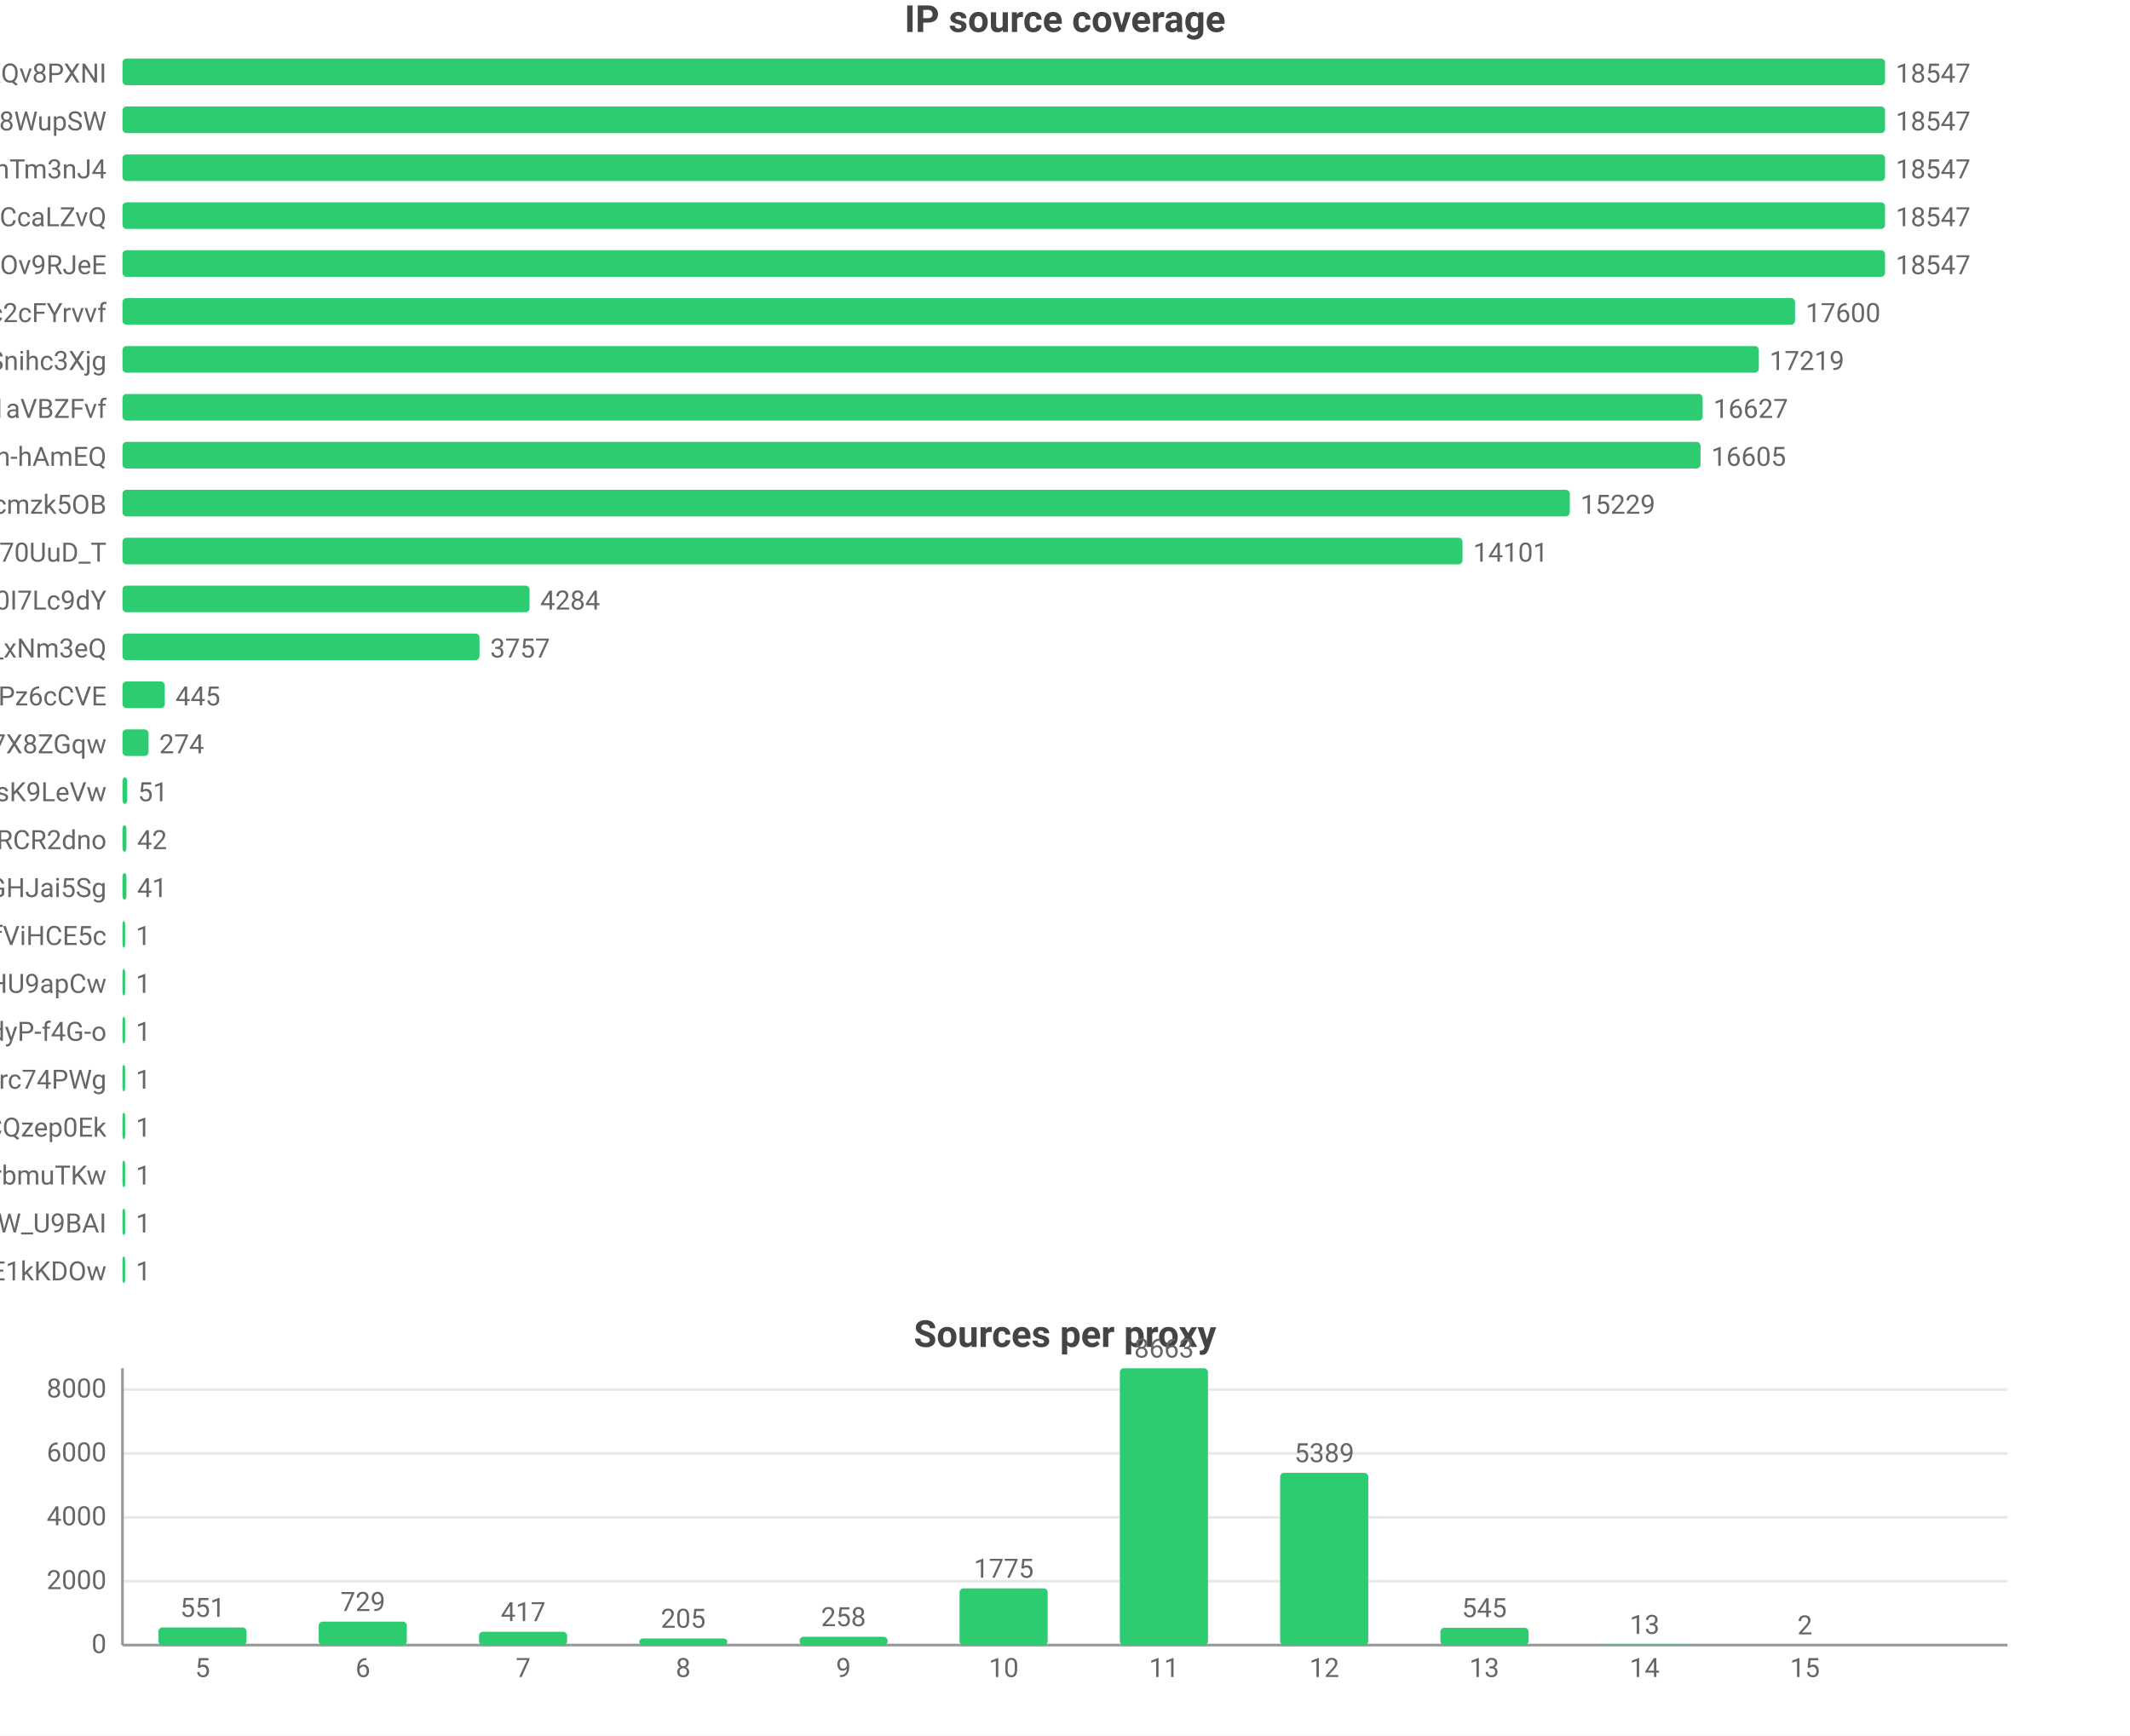
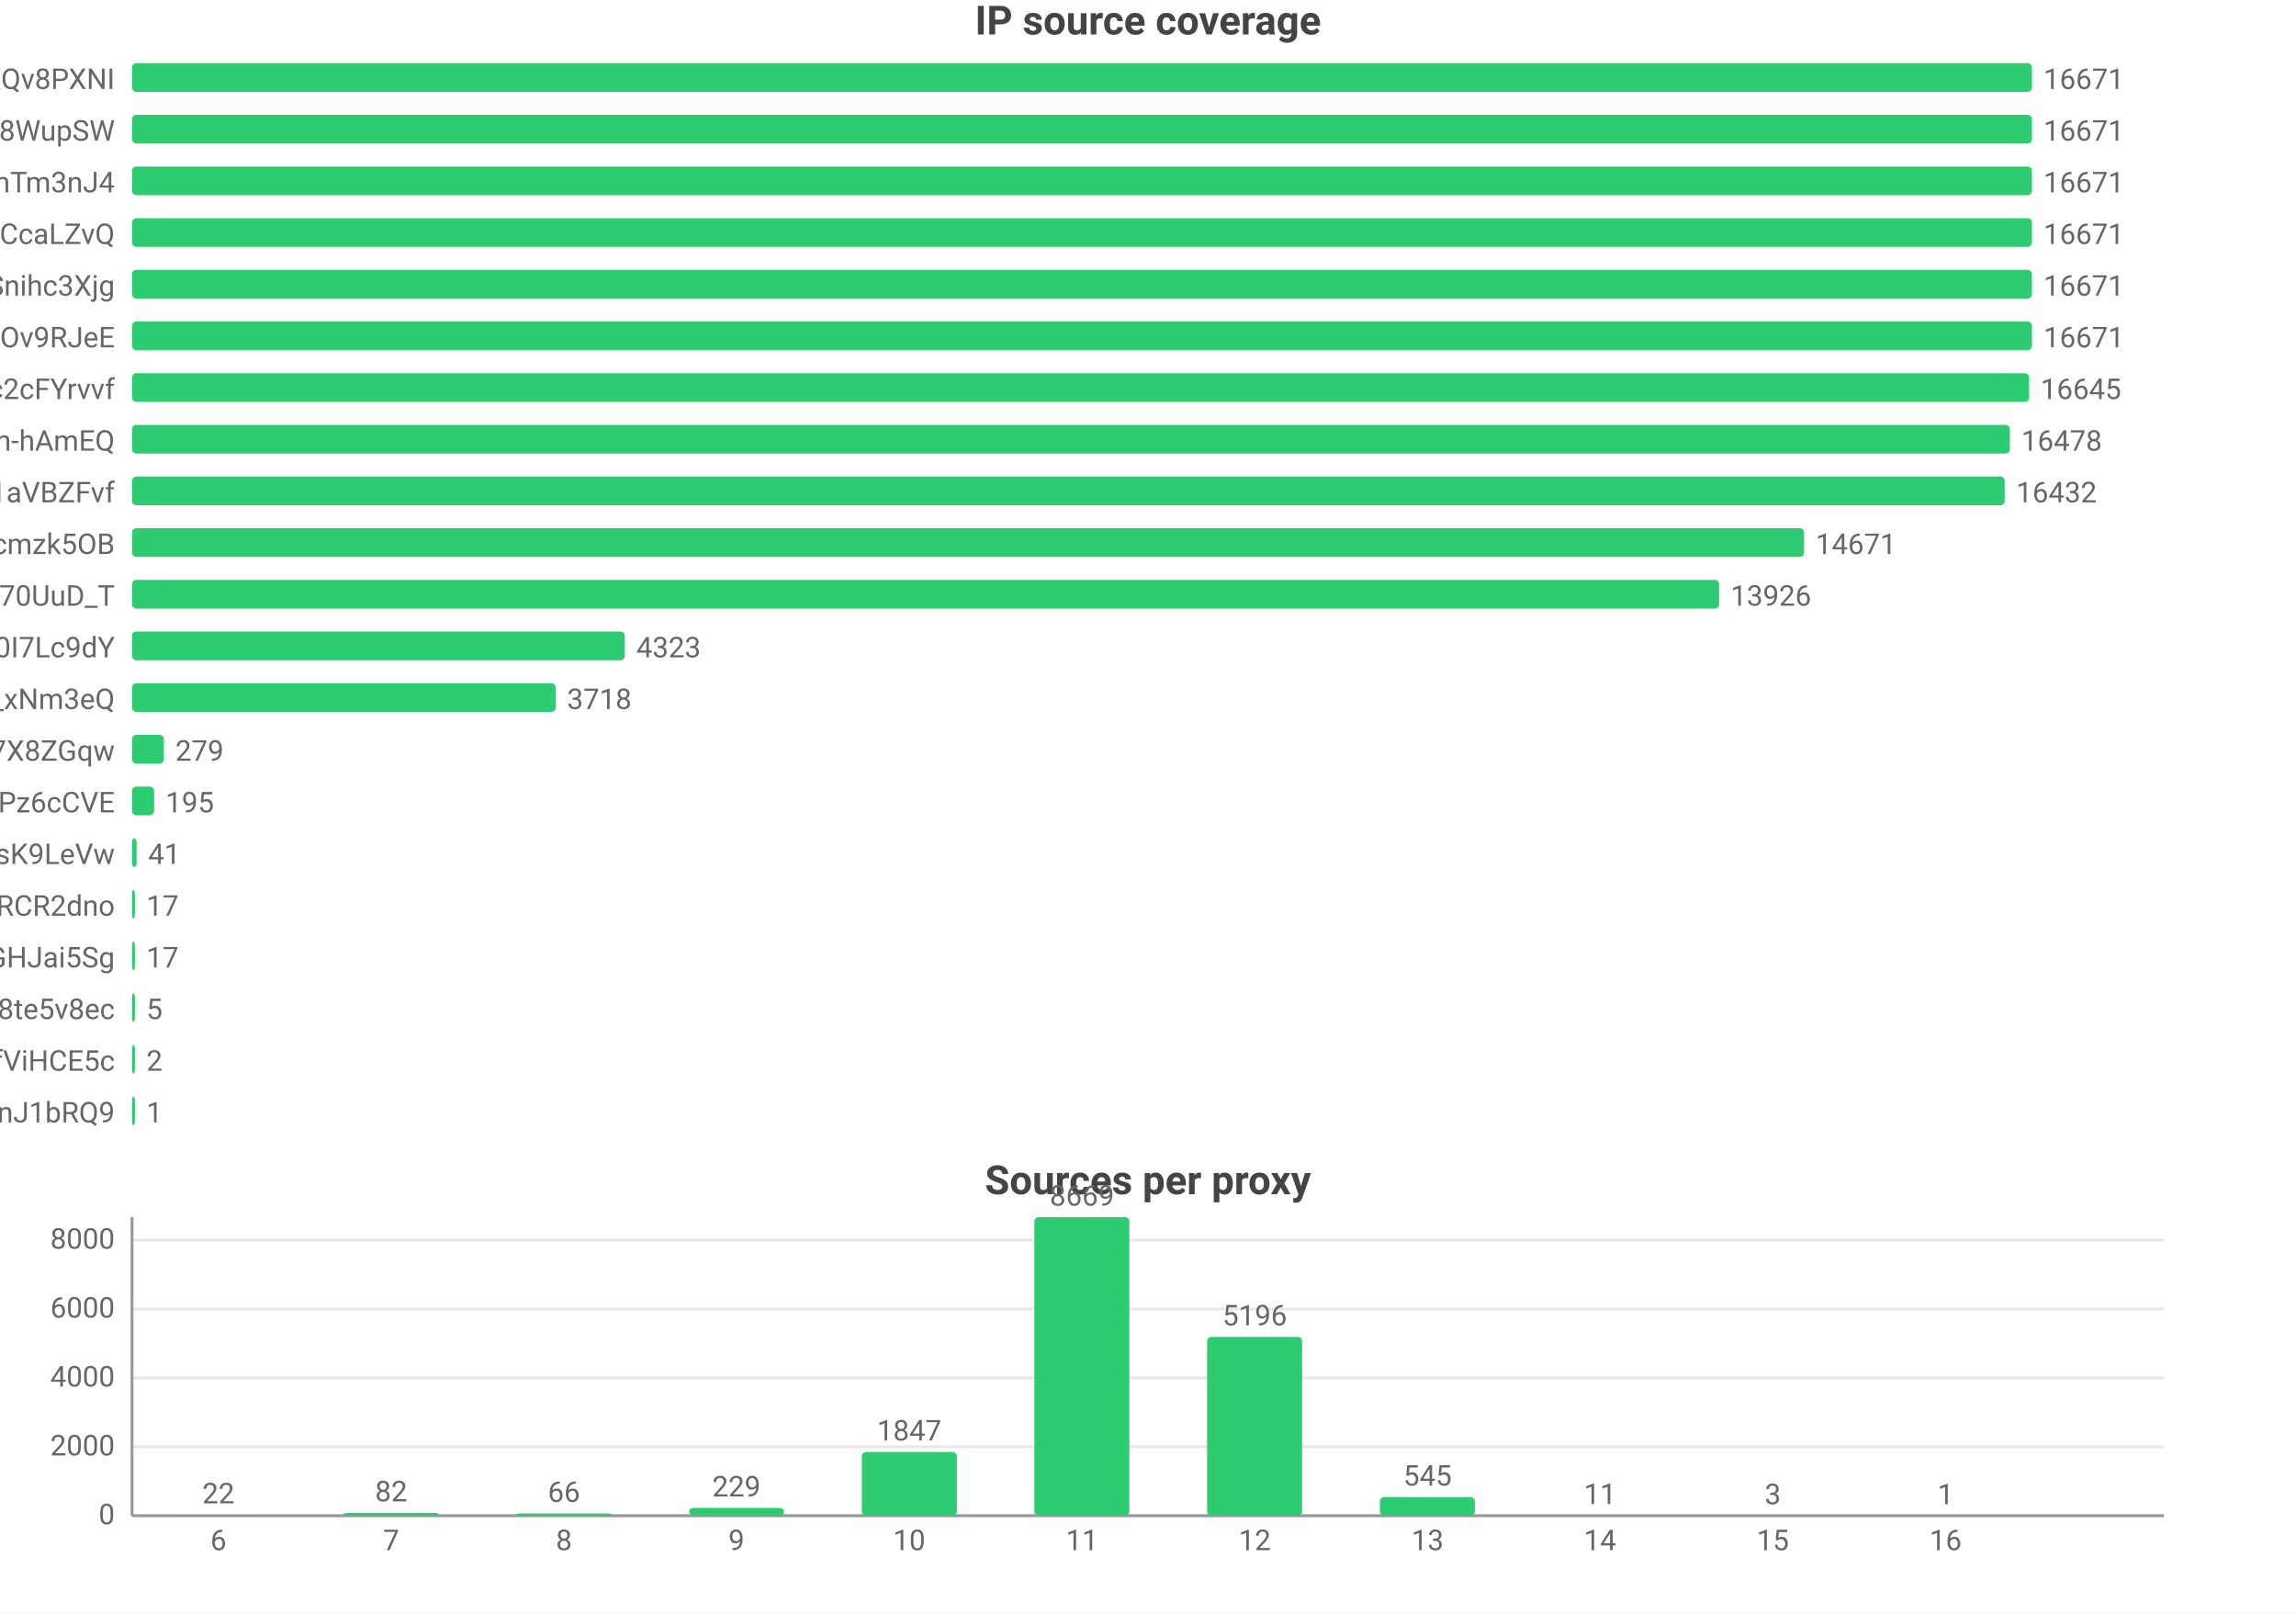
- <svg xmlns="http://www.w3.org/2000/svg" width="800" height="652" viewBox="0 0 800 652">
-   <rect width="800" height="652" fill="#ffffff" />
+ <svg xmlns="http://www.w3.org/2000/svg" width="800" height="562" viewBox="0 0 800 562">
+   <rect width="800" height="562" fill="#ffffff" />
  <style>text{font-family:system-ui,-apple-system,'Segoe UI',Roboto,'PingFang SC','Microsoft YaHei','Noto Sans CJK SC',sans-serif}.g{stroke:#e8e8e8;stroke-width:1}.a{stroke:#999;stroke-width:1}.t{font-size:10px;fill:#666}.m{font-size:10px;text-anchor:middle;fill:#666}.e{font-size:10px;text-anchor:end;fill:#666}.l{font-size:11px;fill:#333}.tt{font-size:14px;font-weight:600;text-anchor:middle;fill:#444}.em{font-size:13px;text-anchor:middle;fill:#999}</style>
  <text class="tt" x="400.0" y="12">IP source coverage</text>
  <text class="e" x="40" y="31">rsrc_YmwQdEYueobUJ7o0R-mXQv8PXNI</text>
  <rect x="46" y="22" width="662" height="10" fill="#2ecc71" rx="1.5" />
-   <text class="t" x="712" y="31">18547</text>
+   <text class="t" x="712" y="31">16671</text>
  <text class="e" x="40" y="49">rsrc_Kf72a5Rnsi5l_-kq8f8WupSW</text>
  <rect x="46" y="40" width="662" height="10" fill="#2ecc71" rx="1.5" />
-   <text class="t" x="712" y="49">18547</text>
+   <text class="t" x="712" y="49">16671</text>
  <text class="e" x="40" y="67">rsrc_8J7Mvr-6DA7BBOtGFT3QhTm3nJ4</text>
  <rect x="46" y="58" width="662" height="10" fill="#2ecc71" rx="1.5" />
-   <text class="t" x="712" y="67">18547</text>
+   <text class="t" x="712" y="67">16671</text>
  <text class="e" x="40" y="85">rsrc_y1f6AcnstjvbsPXVio2CcaLZvQ</text>
  <rect x="46" y="76" width="662" height="10" fill="#2ecc71" rx="1.5" />
-   <text class="t" x="712" y="85">18547</text>
-   <text class="e" x="40" y="103">rsrc_phRkyFPJDKAG-t3D4gC7qC7dOv9RJeE</text>
+   <text class="t" x="712" y="85">16671</text>
+   <text class="e" x="40" y="103">rsrc_udXhFfUWqS8V61wbeSoAvSnihc3Xjg</text>
  <rect x="46" y="94" width="662" height="10" fill="#2ecc71" rx="1.5" />
-   <text class="t" x="712" y="103">18547</text>
-   <text class="e" x="40" y="121">rsrc_N0DphMQvqfO6-stc2cFYrvvf</text>
-   <rect x="46" y="112" width="628.2" height="10" fill="#2ecc71" rx="1.5" />
-   <text class="t" x="678.2" y="121">17600</text>
-   <text class="e" x="40" y="139">rsrc_udXhFfUWqS8V61wbeSoAvSnihc3Xjg</text>
-   <rect x="46" y="130" width="614.6" height="10" fill="#2ecc71" rx="1.5" />
-   <text class="t" x="664.6" y="139">17219</text>
-   <text class="e" x="40" y="157">rsrc_3UBRP7wwxr0KCZcckKaO1aVBZFvf</text>
-   <rect x="46" y="148" width="593.5" height="10" fill="#2ecc71" rx="1.5" />
-   <text class="t" x="643.5" y="157">16627</text>
-   <text class="e" x="40" y="175">rsrc_je3zDruIeQJtGRSh-hAmEQ</text>
-   <rect x="46" y="166" width="592.7" height="10" fill="#2ecc71" rx="1.5" />
-   <text class="t" x="642.7" y="175">16605</text>
+   <text class="t" x="712" y="103">16671</text>
+   <text class="e" x="40" y="121">rsrc_phRkyFPJDKAG-t3D4gC7qC7dOv9RJeE</text>
+   <rect x="46" y="112" width="662" height="10" fill="#2ecc71" rx="1.5" />
+   <text class="t" x="712" y="121">16671</text>
+   <text class="e" x="40" y="139">rsrc_N0DphMQvqfO6-stc2cFYrvvf</text>
+   <rect x="46" y="130" width="661.0" height="10" fill="#2ecc71" rx="1.5" />
+   <text class="t" x="711.0" y="139">16645</text>
+   <text class="e" x="40" y="157">rsrc_je3zDruIeQJtGRSh-hAmEQ</text>
+   <rect x="46" y="148" width="654.3" height="10" fill="#2ecc71" rx="1.5" />
+   <text class="t" x="704.3" y="157">16478</text>
+   <text class="e" x="40" y="175">rsrc_3UBRP7wwxr0KCZcckKaO1aVBZFvf</text>
+   <rect x="46" y="166" width="652.5" height="10" fill="#2ecc71" rx="1.5" />
+   <text class="t" x="702.5" y="175">16432</text>
  <text class="e" x="40" y="193">rsrc_K-0jAGBqjvCEp0Px6UbuWcmzk5OB</text>
-   <rect x="46" y="184" width="543.6" height="10" fill="#2ecc71" rx="1.5" />
-   <text class="t" x="593.6" y="193">15229</text>
+   <rect x="46" y="184" width="582.6" height="10" fill="#2ecc71" rx="1.5" />
+   <text class="t" x="632.6" y="193">14671</text>
  <text class="e" x="40" y="211">rsrc_Fe2TH426siPio70UuD_T</text>
-   <rect x="46" y="202" width="503.3" height="10" fill="#2ecc71" rx="1.5" />
-   <text class="t" x="553.3" y="211">14101</text>
+   <rect x="46" y="202" width="553.0" height="10" fill="#2ecc71" rx="1.5" />
+   <text class="t" x="603.0" y="211">13926</text>
  <text class="e" x="40" y="229">rsrc_zmdkNceYNtNIwTRnkeaDWUF0I7Lc9dY</text>
-   <rect x="46" y="220" width="152.9" height="10" fill="#2ecc71" rx="1.5" />
-   <text class="t" x="202.9" y="229">4284</text>
+   <rect x="46" y="220" width="171.7" height="10" fill="#2ecc71" rx="1.5" />
+   <text class="t" x="221.7" y="229">4323</text>
  <text class="e" x="40" y="247">rsrc_7HHr05kygIGY1_rUxDn2b0TfO3k_xNm3eQ</text>
-   <rect x="46" y="238" width="134.1" height="10" fill="#2ecc71" rx="1.5" />
-   <text class="t" x="184.1" y="247">3757</text>
-   <text class="e" x="40" y="265">rsrc_px-TVSmoFaih-Nh3Pz6cCVE</text>
-   <rect x="46" y="256" width="15.9" height="10" fill="#2ecc71" rx="1.5" />
-   <text class="t" x="65.9" y="265">445</text>
-   <text class="e" x="40" y="283">rsrc_KOcHY0zSvSXOKReI9zIAibe_1GV7X8ZGqw</text>
-   <rect x="46" y="274" width="9.8" height="10" fill="#2ecc71" rx="1.5" />
-   <text class="t" x="59.8" y="283">274</text>
+   <rect x="46" y="238" width="147.6" height="10" fill="#2ecc71" rx="1.5" />
+   <text class="t" x="197.6" y="247">3718</text>
+   <text class="e" x="40" y="265">rsrc_KOcHY0zSvSXOKReI9zIAibe_1GV7X8ZGqw</text>
+   <rect x="46" y="256" width="11.1" height="10" fill="#2ecc71" rx="1.5" />
+   <text class="t" x="61.1" y="265">279</text>
+   <text class="e" x="40" y="283">rsrc_px-TVSmoFaih-Nh3Pz6cCVE</text>
+   <rect x="46" y="274" width="7.7" height="10" fill="#2ecc71" rx="1.5" />
+   <text class="t" x="57.7" y="283">195</text>
  <text class="e" x="40" y="301">rsrc_y4RErEyr_I92cDIOQHlsK9LeVw</text>
-   <rect x="46" y="292" width="1.8" height="10" fill="#2ecc71" rx="1.5" />
-   <text class="t" x="51.8" y="301">51</text>
+   <rect x="46" y="292" width="1.6" height="10" fill="#2ecc71" rx="1.5" />
+   <text class="t" x="51.6" y="301">41</text>
  <text class="e" x="40" y="319">rsrc_-iwMUWtGMfvvmOs0VPBWChAcwcxiRCR2dno</text>
-   <rect x="46" y="310" width="1.5" height="10" fill="#2ecc71" rx="1.5" />
-   <text class="t" x="51.5" y="319">42</text>
+   <rect x="46" y="310" width="1" height="10" fill="#2ecc71" rx="1.5" />
+   <text class="t" x="51" y="319">17</text>
  <text class="e" x="40" y="337">rsrc_yQvJePm0B6jHzCYC4GdGHJai5Sg</text>
-   <rect x="46" y="328" width="1.5" height="10" fill="#2ecc71" rx="1.5" />
-   <text class="t" x="51.5" y="337">41</text>
-   <text class="e" x="40" y="355">rsrc_r5Qm4HD74aEPzYWaXJ5xTDmfViHCE5c</text>
+   <rect x="46" y="328" width="1" height="10" fill="#2ecc71" rx="1.5" />
+   <text class="t" x="51" y="337">17</text>
+   <text class="e" x="40" y="355">rsrc_htw8nZZHu0UN_vciVqNpM1nLqDu6f8j8te5v8ec</text>
  <rect x="46" y="346" width="1" height="10" fill="#2ecc71" rx="1.5" />
-   <text class="t" x="51" y="355">1</text>
-   <text class="e" x="40" y="373">rsrc_zGCq_6M2s7InpEO3MqqaG5Zzxnl5NmDsHU9apCw</text>
+   <text class="t" x="51" y="355">5</text>
+   <text class="e" x="40" y="373">rsrc_r5Qm4HD74aEPzYWaXJ5xTDmfViHCE5c</text>
  <rect x="46" y="364" width="1" height="10" fill="#2ecc71" rx="1.5" />
-   <text class="t" x="51" y="373">1</text>
-   <text class="e" x="40" y="391">rsrc_LrpbWUUO56eHIMwdJR00mtIdyP-f4G-o</text>
+   <text class="t" x="51" y="373">2</text>
+   <text class="e" x="40" y="391">rsrc_IutIxyjgURNKJ5AXGQxpTnJ1bRQ9</text>
  <rect x="46" y="382" width="1" height="10" fill="#2ecc71" rx="1.5" />
  <text class="t" x="51" y="391">1</text>
-   <text class="e" x="40" y="409">rsrc_mQTAqZhrbN_F7U0iq2bRicIFyu02Lgfrc74PWg</text>
-   <rect x="46" y="400" width="1" height="10" fill="#2ecc71" rx="1.5" />
-   <text class="t" x="51" y="409">1</text>
-   <text class="e" x="40" y="427">rsrc_YHZuHRaDa-DFv9_r3cDXeH-PeLACQzep0Ek</text>
-   <rect x="46" y="418" width="1" height="10" fill="#2ecc71" rx="1.5" />
-   <text class="t" x="51" y="427">1</text>
-   <text class="e" x="40" y="445">rsrc_xdOthPT0FkM4lHnZzhWrbmuTKw</text>
-   <rect x="46" y="436" width="1" height="10" fill="#2ecc71" rx="1.5" />
-   <text class="t" x="51" y="445">1</text>
-   <text class="e" x="40" y="463">rsrc_We6jsP3IIBC6jnF7W_U9BAI</text>
-   <rect x="46" y="454" width="1" height="10" fill="#2ecc71" rx="1.5" />
-   <text class="t" x="51" y="463">1</text>
-   <text class="e" x="40" y="481">rsrc_kdTZ5_igk74KH5q8mRCSkO5E1kKDOw</text>
-   <rect x="46" y="472" width="1" height="10" fill="#2ecc71" rx="1.5" />
-   <text class="t" x="51" y="481">1</text>
-   <text class="tt" x="400.0" y="506">Sources per proxy</text>
-   <line class="g" x1="46" y1="618" x2="754" y2="618" />
-   <text class="e" x="40" y="621">0</text>
-   <line class="g" x1="46" y1="594.0" x2="754" y2="594.0" />
-   <text class="e" x="40" y="597.0">2000</text>
-   <line class="g" x1="46" y1="570.0" x2="754" y2="570.0" />
-   <text class="e" x="40" y="573.0">4000</text>
-   <line class="g" x1="46" y1="546.0" x2="754" y2="546.0" />
-   <text class="e" x="40" y="549.0">6000</text>
-   <line class="g" x1="46" y1="522.0" x2="754" y2="522.0" />
-   <text class="e" x="40" y="525.0">8000</text>
-   <line class="a" x1="46" y1="514" x2="46" y2="618" />
-   <line class="a" x1="46" y1="618" x2="754" y2="618" />
-   <rect x="59.5" y="611.4" width="33.1" height="6.6" fill="#2ecc71" rx="1.5" />
-   <text class="m" x="76.1" y="607.4">551</text>
-   <text class="m" x="76.1" y="630">5</text>
-   <rect x="119.7" y="609.2" width="33.1" height="8.8" fill="#2ecc71" rx="1.5" />
-   <text class="m" x="136.3" y="605.2">729</text>
-   <text class="m" x="136.3" y="630">6</text>
-   <rect x="179.9" y="613.0" width="33.1" height="5.0" fill="#2ecc71" rx="1.5" />
-   <text class="m" x="196.5" y="609.0">417</text>
-   <text class="m" x="196.5" y="630">7</text>
-   <rect x="240.1" y="615.5" width="33.1" height="2.5" fill="#2ecc71" rx="1.5" />
-   <text class="m" x="256.6" y="611.5">205</text>
-   <text class="m" x="256.6" y="630">8</text>
-   <rect x="300.3" y="614.9" width="33.1" height="3.1" fill="#2ecc71" rx="1.5" />
-   <text class="m" x="316.8" y="610.9">258</text>
-   <text class="m" x="316.8" y="630">9</text>
-   <rect x="360.4" y="596.7" width="33.1" height="21.3" fill="#2ecc71" rx="1.5" />
-   <text class="m" x="377" y="592.7">1775</text>
-   <text class="m" x="377" y="630">10</text>
-   <rect x="420.6" y="514" width="33.1" height="104" fill="#2ecc71" rx="1.5" />
-   <text class="m" x="437.2" y="510">8663</text>
-   <text class="m" x="437.2" y="630">11</text>
-   <rect x="480.8" y="553.3" width="33.1" height="64.7" fill="#2ecc71" rx="1.5" />
-   <text class="m" x="497.4" y="549.3">5389</text>
-   <text class="m" x="497.4" y="630">12</text>
-   <rect x="541.0" y="611.5" width="33.1" height="6.5" fill="#2ecc71" rx="1.5" />
-   <text class="m" x="557.5" y="607.5">545</text>
-   <text class="m" x="557.5" y="630">13</text>
-   <rect x="601.2" y="617.8" width="33.1" height="0.2" fill="#2ecc71" rx="1.5" />
-   <text class="m" x="617.7" y="613.8">13</text>
-   <text class="m" x="617.7" y="630">14</text>
-   <rect x="661.4" y="618.0" width="33.1" height="0.0" fill="#2ecc71" rx="1.5" />
-   <text class="m" x="677.9" y="614.0">2</text>
-   <text class="m" x="677.9" y="630">15</text>
+   <text class="tt" x="400.0" y="416">Sources per proxy</text>
+   <line class="g" x1="46" y1="528" x2="754" y2="528" />
+   <text class="e" x="40" y="531">0</text>
+   <line class="g" x1="46" y1="504.0" x2="754" y2="504.0" />
+   <text class="e" x="40" y="507.0">2000</text>
+   <line class="g" x1="46" y1="480.0" x2="754" y2="480.0" />
+   <text class="e" x="40" y="483.0">4000</text>
+   <line class="g" x1="46" y1="456.0" x2="754" y2="456.0" />
+   <text class="e" x="40" y="459.0">6000</text>
+   <line class="g" x1="46" y1="432.0" x2="754" y2="432.0" />
+   <text class="e" x="40" y="435.0">8000</text>
+   <line class="a" x1="46" y1="424" x2="46" y2="528" />
+   <line class="a" x1="46" y1="528" x2="754" y2="528" />
+   <rect x="59.5" y="527.7" width="33.1" height="0.3" fill="#2ecc71" rx="1.5" />
+   <text class="m" x="76.1" y="523.7">22</text>
+   <text class="m" x="76.1" y="540">6</text>
+   <rect x="119.7" y="527.0" width="33.1" height="1.0" fill="#2ecc71" rx="1.5" />
+   <text class="m" x="136.3" y="523.0">82</text>
+   <text class="m" x="136.3" y="540">7</text>
+   <rect x="179.9" y="527.2" width="33.1" height="0.8" fill="#2ecc71" rx="1.5" />
+   <text class="m" x="196.5" y="523.2">66</text>
+   <text class="m" x="196.5" y="540">8</text>
+   <rect x="240.1" y="525.3" width="33.1" height="2.7" fill="#2ecc71" rx="1.5" />
+   <text class="m" x="256.6" y="521.3">229</text>
+   <text class="m" x="256.6" y="540">9</text>
+   <rect x="300.3" y="505.8" width="33.1" height="22.2" fill="#2ecc71" rx="1.5" />
+   <text class="m" x="316.8" y="501.8">1847</text>
+   <text class="m" x="316.8" y="540">10</text>
+   <rect x="360.4" y="424" width="33.1" height="104" fill="#2ecc71" rx="1.5" />
+   <text class="m" x="377" y="420">8669</text>
+   <text class="m" x="377" y="540">11</text>
+   <rect x="420.6" y="465.7" width="33.1" height="62.3" fill="#2ecc71" rx="1.5" />
+   <text class="m" x="437.2" y="461.7">5196</text>
+   <text class="m" x="437.2" y="540">12</text>
+   <rect x="480.8" y="521.5" width="33.1" height="6.5" fill="#2ecc71" rx="1.5" />
+   <text class="m" x="497.4" y="517.5">545</text>
+   <text class="m" x="497.4" y="540">13</text>
+   <rect x="541.0" y="527.9" width="33.1" height="0.1" fill="#2ecc71" rx="1.5" />
+   <text class="m" x="557.5" y="523.9">11</text>
+   <text class="m" x="557.5" y="540">14</text>
+   <rect x="601.2" y="528.0" width="33.1" height="0.0" fill="#2ecc71" rx="1.5" />
+   <text class="m" x="617.7" y="524.0">3</text>
+   <text class="m" x="617.7" y="540">15</text>
+   <rect x="661.4" y="528.0" width="33.1" height="0.0" fill="#2ecc71" rx="1.5" />
+   <text class="m" x="677.9" y="524.0">1</text>
+   <text class="m" x="677.9" y="540">16</text>
</svg>
